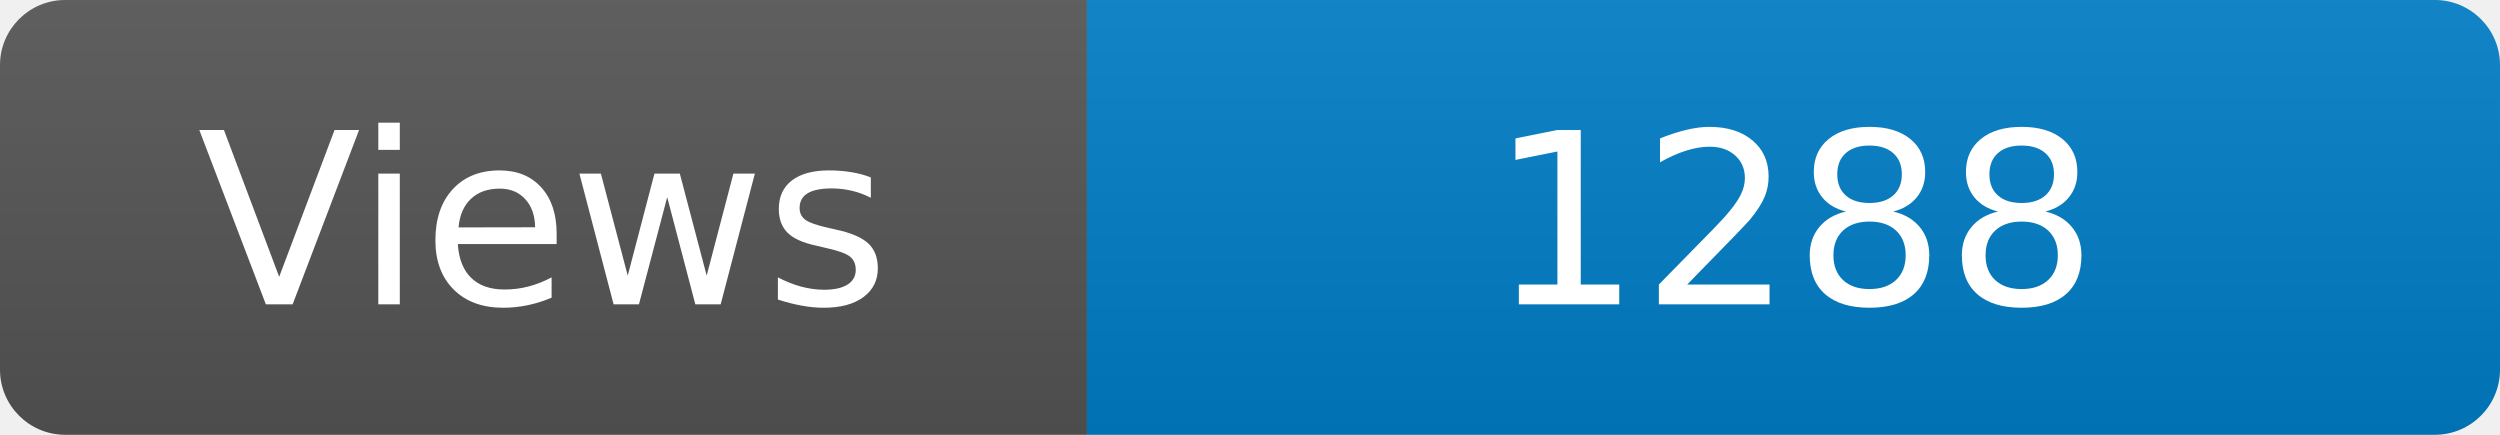
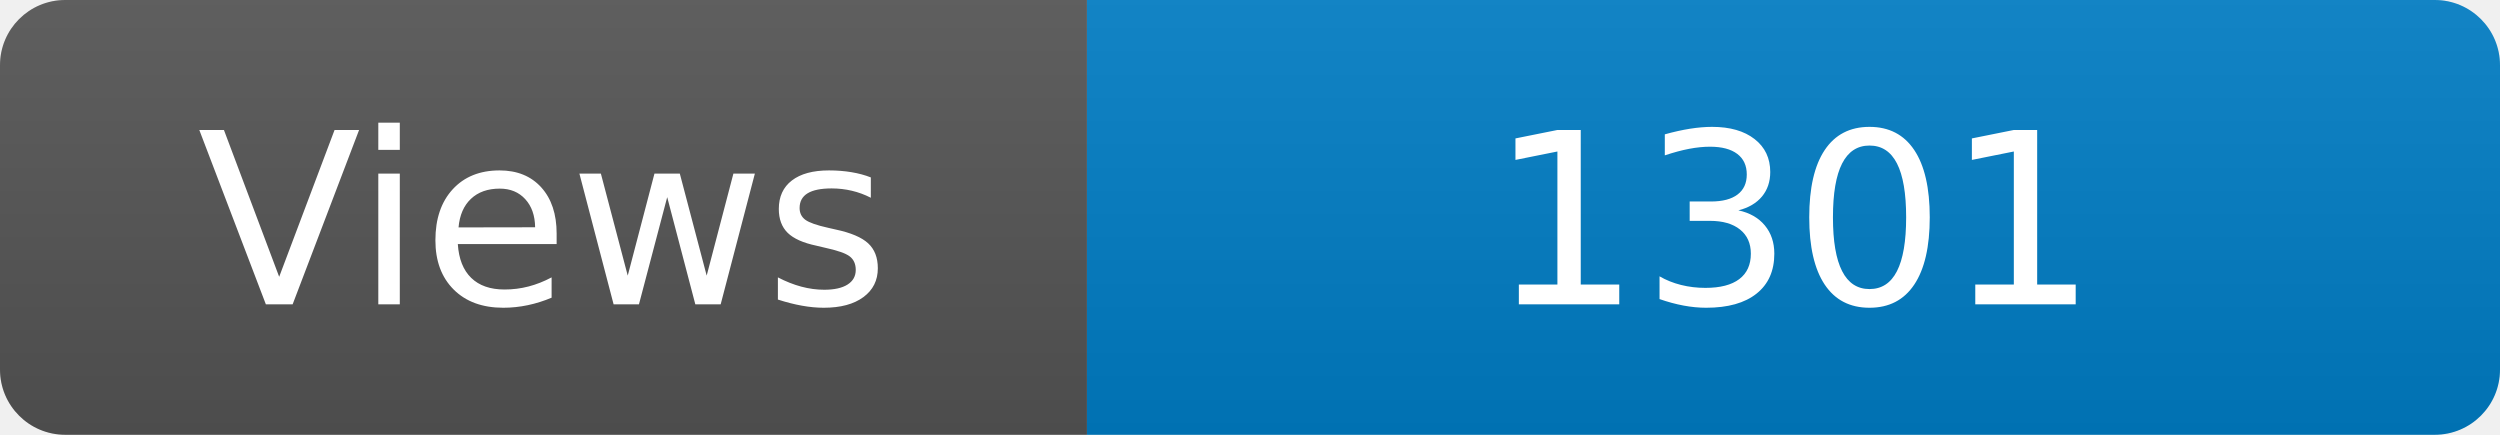
<svg xmlns="http://www.w3.org/2000/svg" width="115" height="20" role="img" aria-label="Maintained?: yes">
  <linearGradient id="s" x2="0" y2="100%">
    <stop offset="0" stop-color="#bbb" stop-opacity=".1" />
    <stop offset="1" stop-opacity=".1" />
  </linearGradient>
  <clipPath id="r">
    <rect width="115" height="20" rx="3" fill="#fff" />
  </clipPath>
  <g clip-path="url(#r)">
    <rect width="50" height="20" fill="#555" />
    <rect x="50" width="160" height="20" fill="#007ec6" />
    <rect width="115" height="20" fill="url(#s)" />
  </g>
  <g fill="#fff" text-anchor="middle" font-family="Verdana,Geneva,DejaVu Sans,sans-serif" font-size="110">
    <text x="250" y="140" transform="scale(.1)" fill="#fff">Views</text>
-     <text x="825" y="140" transform="scale(.1)" fill="#fff">1288</text>
+     <text x="825" y="140" transform="scale(.1)" fill="#fff">1301</text>
  </g>
</svg>
